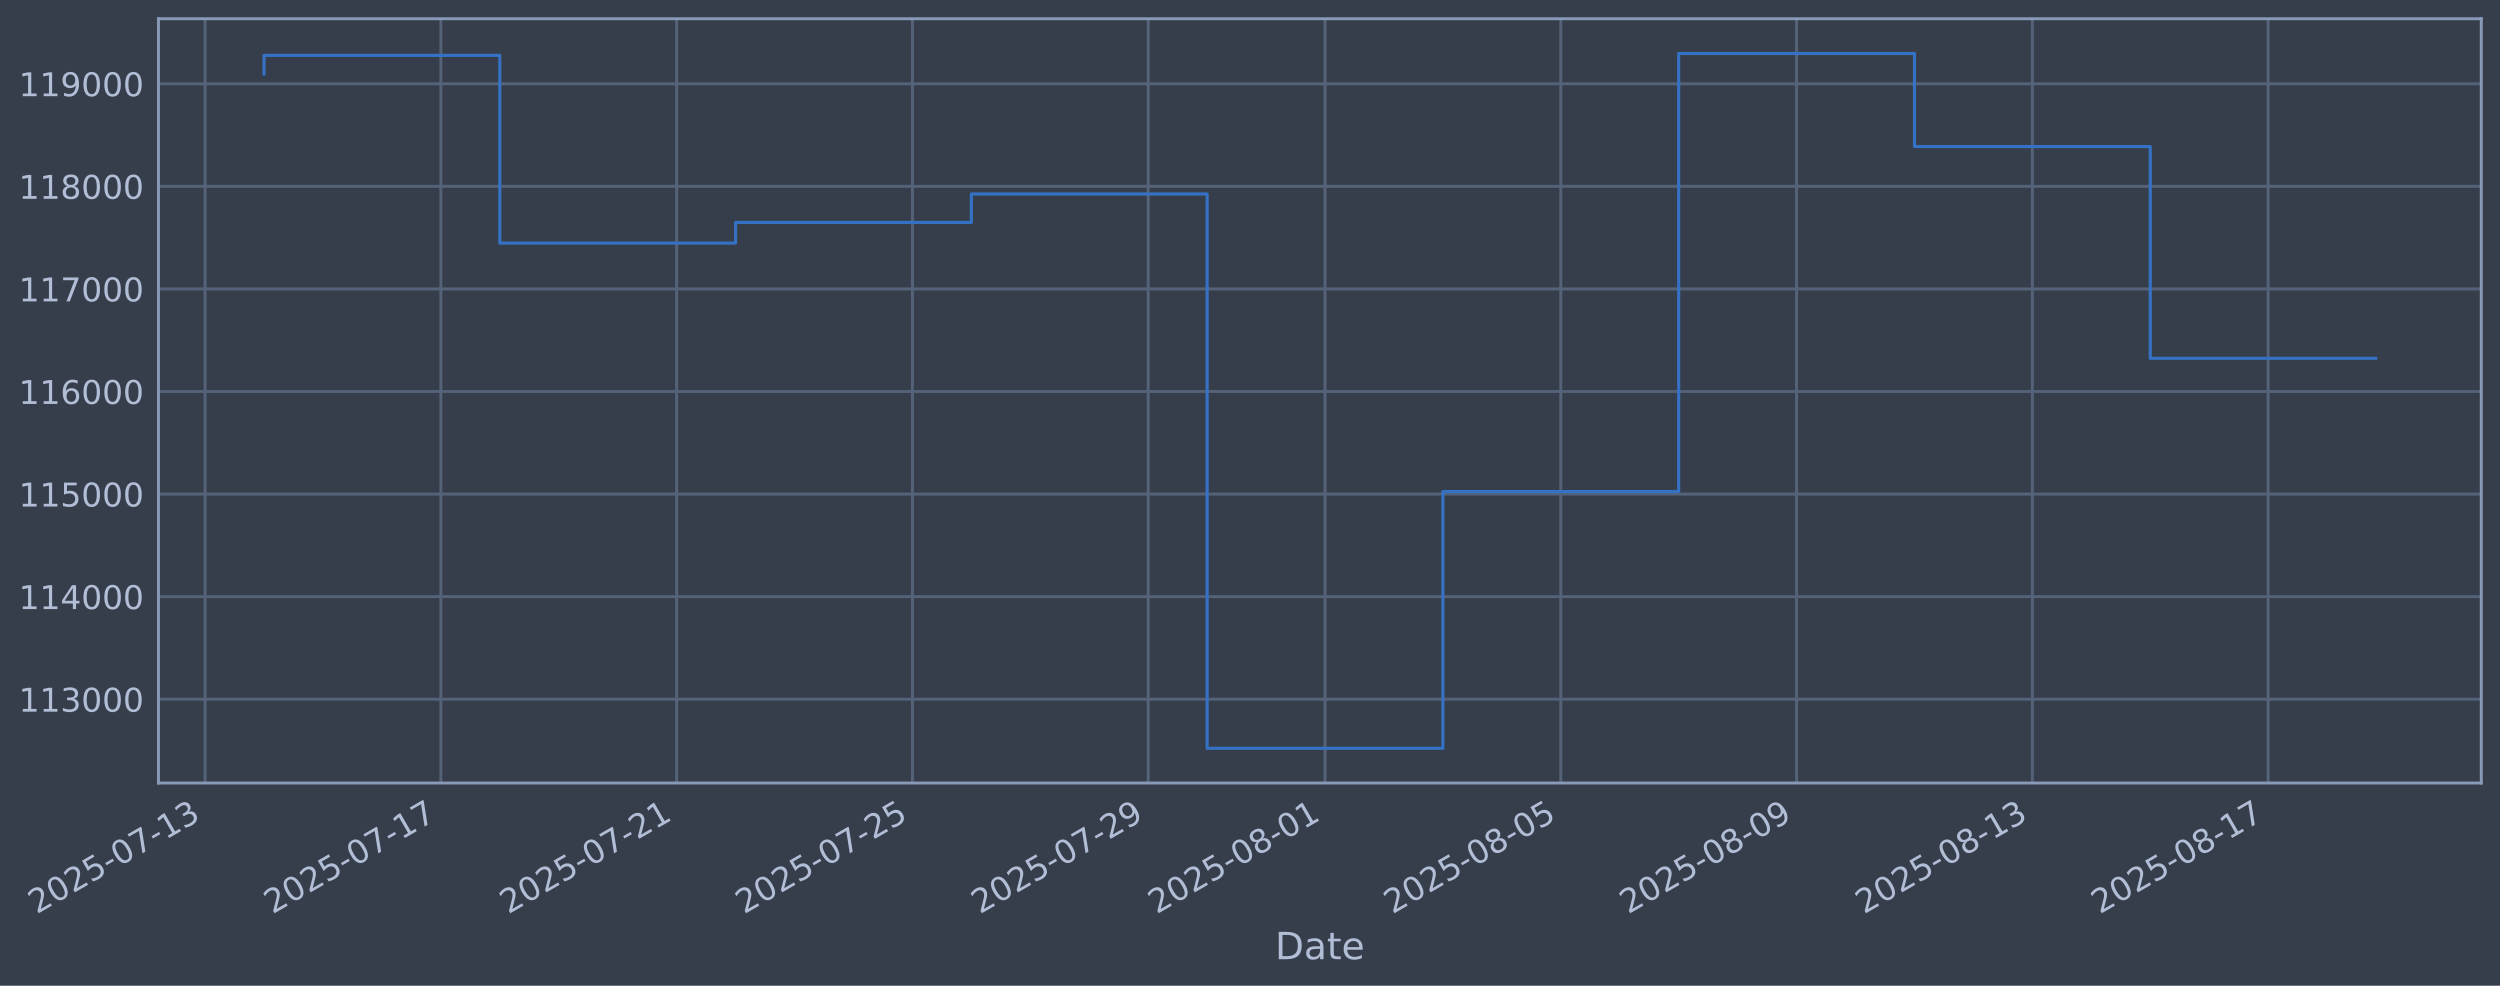
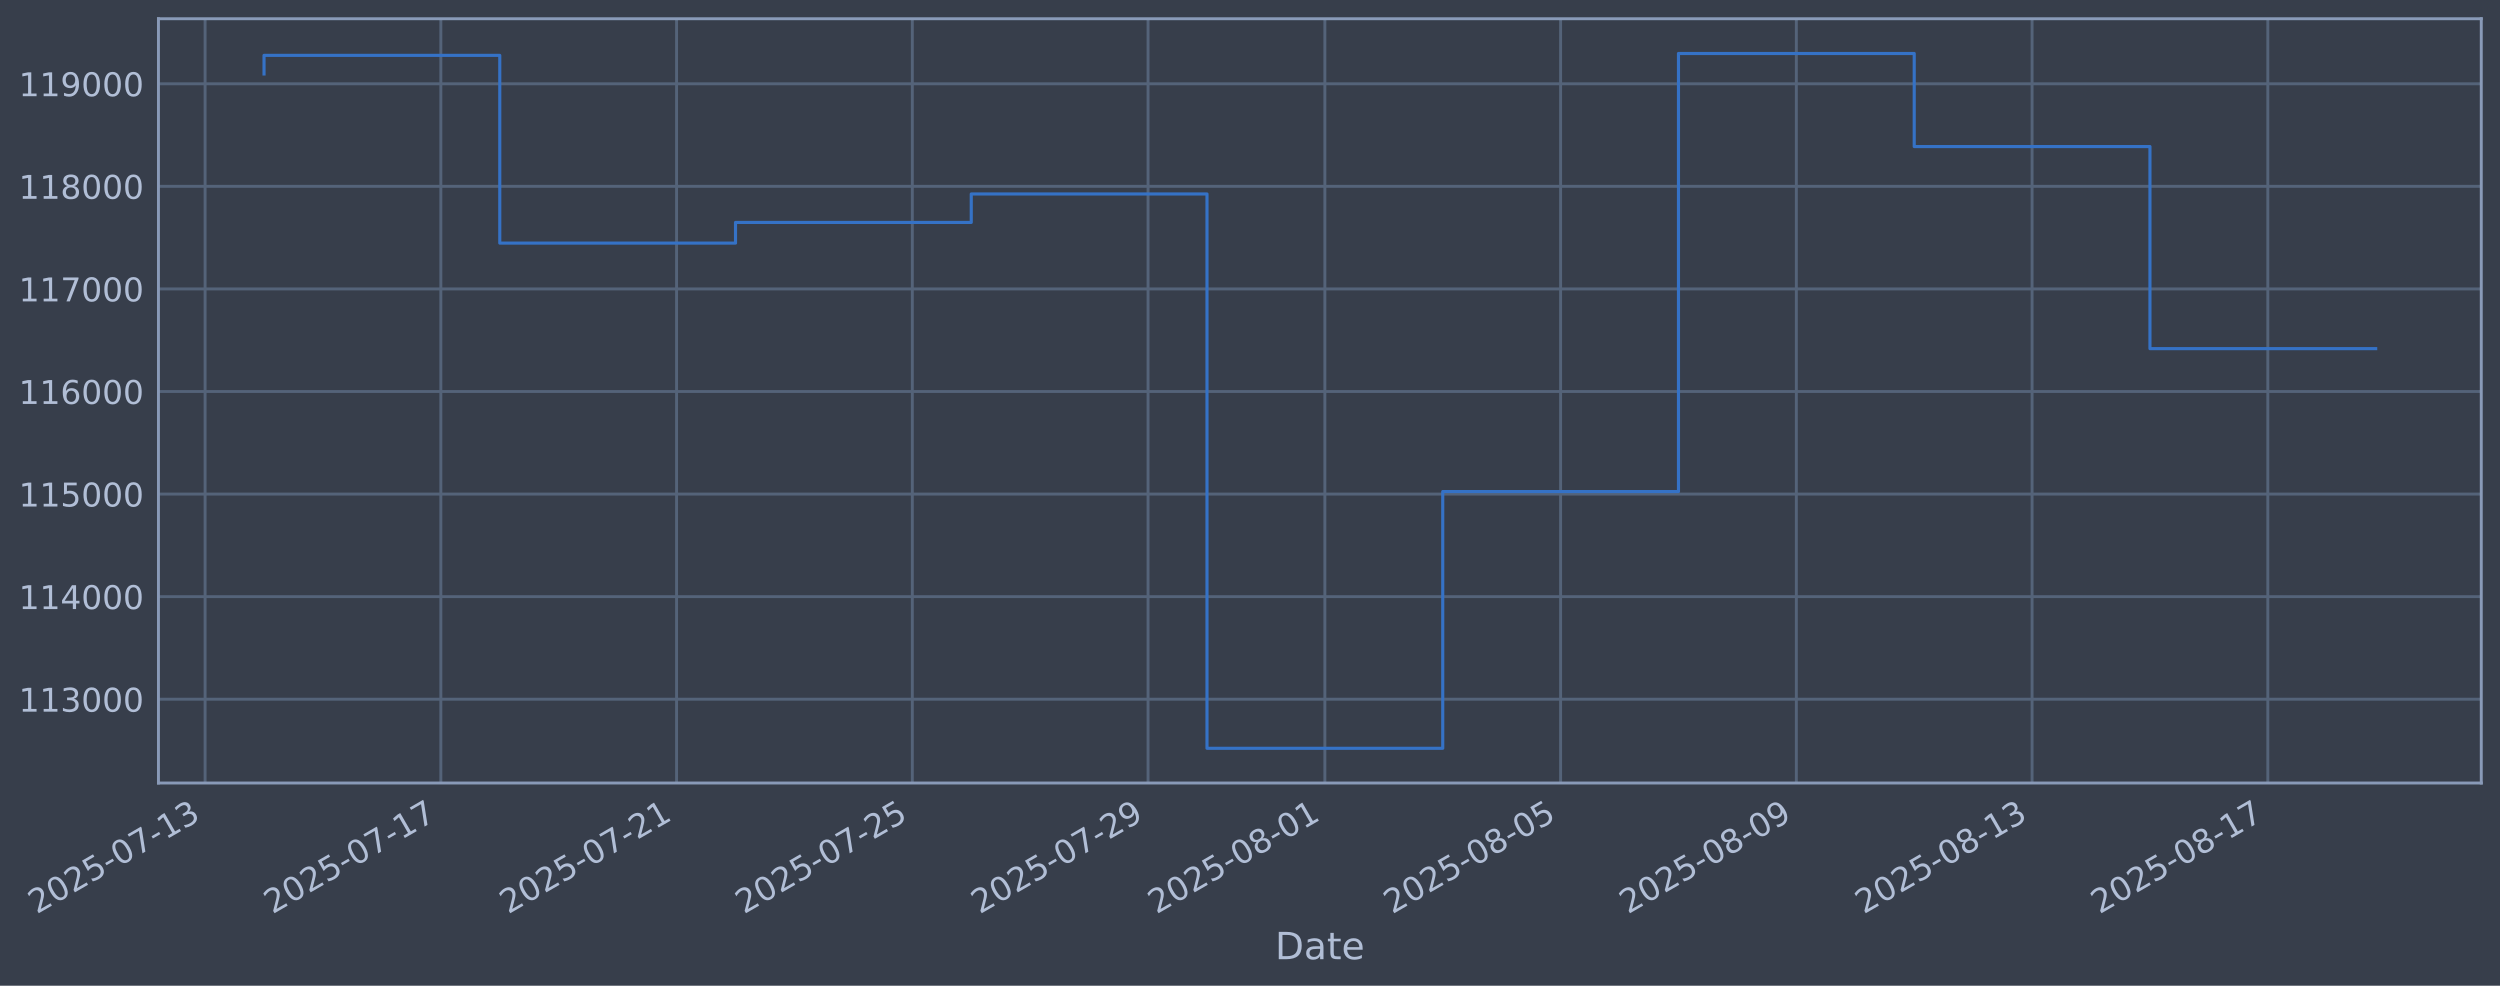
<svg xmlns="http://www.w3.org/2000/svg" xmlns:xlink="http://www.w3.org/1999/xlink" width="960.9pt" height="378.87pt" viewBox="0 0 960.9 378.87" version="1.1">
  <defs>
    <style type="text/css">*{stroke-linejoin: round; stroke-linecap: butt}</style>
  </defs>
  <g id="figure_1">
    <g id="patch_1">
      <path d="M 0 378.87  L 960.9 378.87  L 960.9 0  L 0 0  z " style="fill: #373e4b" />
    </g>
    <g id="axes_1">
      <g id="patch_2">
        <path d="M 60.901 300.96  L 953.701 300.96  L 953.701 7.2  L 60.901 7.2  z " style="fill: #373e4b" />
      </g>
      <g id="matplotlib.axis_1">
        <g id="xtick_1">
          <g id="line2d_1">
-             <path d="M 78.827 300.96  L 78.827 7.2  " clip-path="url(#pb32781803f)" style="fill: none; stroke: #546379; stroke-width: 1.12; stroke-linecap: square" />
+             <path d="M 78.83 300.96  L 78.83 7.2  " clip-path="url(#p6fd5ee83a4)" style="fill: none; stroke: #546379; stroke-width: 1.12; stroke-linecap: square" />
          </g>
          <g id="line2d_2" />
          <g id="text_1">
-             <g style="fill: #b1bed6" transform="translate(14.10112 351.4642) rotate(-30) scale(0.126 -0.126)">
+             <g style="fill: #b1bed6" transform="translate(14.10449 351.4642) rotate(-30) scale(0.126 -0.126)">
              <defs>
                <path id="DejaVuSans-32" d="M 1228 531  L 3431 531  L 3431 0  L 469 0  L 469 531  Q 828 903 1448 1529  Q 2069 2156 2228 2338  Q 2531 2678 2651 2914  Q 2772 3150 2772 3378  Q 2772 3750 2511 3984  Q 2250 4219 1831 4219  Q 1534 4219 1204 4116  Q 875 4013 500 3803  L 500 4441  Q 881 4594 1212 4672  Q 1544 4750 1819 4750  Q 2544 4750 2975 4387  Q 3406 4025 3406 3419  Q 3406 3131 3298 2873  Q 3191 2616 2906 2266  Q 2828 2175 2409 1742  Q 1991 1309 1228 531  z " transform="scale(0.015625)" />
                <path id="DejaVuSans-30" d="M 2034 4250  Q 1547 4250 1301 3770  Q 1056 3291 1056 2328  Q 1056 1369 1301 889  Q 1547 409 2034 409  Q 2525 409 2770 889  Q 3016 1369 3016 2328  Q 3016 3291 2770 3770  Q 2525 4250 2034 4250  z M 2034 4750  Q 2819 4750 3233 4129  Q 3647 3509 3647 2328  Q 3647 1150 3233 529  Q 2819 -91 2034 -91  Q 1250 -91 836 529  Q 422 1150 422 2328  Q 422 3509 836 4129  Q 1250 4750 2034 4750  z " transform="scale(0.015625)" />
                <path id="DejaVuSans-35" d="M 691 4666  L 3169 4666  L 3169 4134  L 1269 4134  L 1269 2991  Q 1406 3038 1543 3061  Q 1681 3084 1819 3084  Q 2600 3084 3056 2656  Q 3513 2228 3513 1497  Q 3513 744 3044 326  Q 2575 -91 1722 -91  Q 1428 -91 1123 -41  Q 819 9 494 109  L 494 744  Q 775 591 1075 516  Q 1375 441 1709 441  Q 2250 441 2565 725  Q 2881 1009 2881 1497  Q 2881 1984 2565 2268  Q 2250 2553 1709 2553  Q 1456 2553 1204 2497  Q 953 2441 691 2322  L 691 4666  z " transform="scale(0.015625)" />
                <path id="DejaVuSans-2d" d="M 313 2009  L 1997 2009  L 1997 1497  L 313 1497  L 313 2009  z " transform="scale(0.015625)" />
                <path id="DejaVuSans-37" d="M 525 4666  L 3525 4666  L 3525 4397  L 1831 0  L 1172 0  L 2766 4134  L 525 4134  L 525 4666  z " transform="scale(0.015625)" />
                <path id="DejaVuSans-31" d="M 794 531  L 1825 531  L 1825 4091  L 703 3866  L 703 4441  L 1819 4666  L 2450 4666  L 2450 531  L 3481 531  L 3481 0  L 794 0  L 794 531  z " transform="scale(0.015625)" />
                <path id="DejaVuSans-33" d="M 2597 2516  Q 3050 2419 3304 2112  Q 3559 1806 3559 1356  Q 3559 666 3084 287  Q 2609 -91 1734 -91  Q 1441 -91 1130 -33  Q 819 25 488 141  L 488 750  Q 750 597 1062 519  Q 1375 441 1716 441  Q 2309 441 2620 675  Q 2931 909 2931 1356  Q 2931 1769 2642 2001  Q 2353 2234 1838 2234  L 1294 2234  L 1294 2753  L 1863 2753  Q 2328 2753 2575 2939  Q 2822 3125 2822 3475  Q 2822 3834 2567 4026  Q 2313 4219 1838 4219  Q 1578 4219 1281 4162  Q 984 4106 628 3988  L 628 4550  Q 988 4650 1302 4700  Q 1616 4750 1894 4750  Q 2613 4750 3031 4423  Q 3450 4097 3450 3541  Q 3450 3153 3228 2886  Q 3006 2619 2597 2516  z " transform="scale(0.015625)" />
              </defs>
              <use xlink:href="#DejaVuSans-32" />
              <use xlink:href="#DejaVuSans-30" transform="translate(63.62305 0)" />
              <use xlink:href="#DejaVuSans-32" transform="translate(127.2461 0)" />
              <use xlink:href="#DejaVuSans-35" transform="translate(190.8691 0)" />
              <use xlink:href="#DejaVuSans-2d" transform="translate(254.4922 0)" />
              <use xlink:href="#DejaVuSans-30" transform="translate(290.5762 0)" />
              <use xlink:href="#DejaVuSans-37" transform="translate(354.1992 0)" />
              <use xlink:href="#DejaVuSans-2d" transform="translate(417.8223 0)" />
              <use xlink:href="#DejaVuSans-31" transform="translate(453.9062 0)" />
              <use xlink:href="#DejaVuSans-33" transform="translate(517.5293 0)" />
            </g>
          </g>
        </g>
        <g id="xtick_2">
          <g id="line2d_3">
-             <path d="M 169.449 300.96  L 169.449 7.2  " clip-path="url(#pb32781803f)" style="fill: none; stroke: #546379; stroke-width: 1.12; stroke-linecap: square" />
+             <path d="M 169.439 300.96  L 169.439 7.2  " clip-path="url(#p6fd5ee83a4)" style="fill: none; stroke: #546379; stroke-width: 1.12; stroke-linecap: square" />
          </g>
          <g id="line2d_4" />
          <g id="text_2">
-             <g style="fill: #b1bed6" transform="translate(104.7239 351.4642) rotate(-30) scale(0.126 -0.126)">
+             <g style="fill: #b1bed6" transform="translate(104.7138 351.4642) rotate(-30) scale(0.126 -0.126)">
              <use xlink:href="#DejaVuSans-32" />
              <use xlink:href="#DejaVuSans-30" transform="translate(63.62305 0)" />
              <use xlink:href="#DejaVuSans-32" transform="translate(127.2461 0)" />
              <use xlink:href="#DejaVuSans-35" transform="translate(190.8691 0)" />
              <use xlink:href="#DejaVuSans-2d" transform="translate(254.4922 0)" />
              <use xlink:href="#DejaVuSans-30" transform="translate(290.5762 0)" />
              <use xlink:href="#DejaVuSans-37" transform="translate(354.1992 0)" />
              <use xlink:href="#DejaVuSans-2d" transform="translate(417.8223 0)" />
              <use xlink:href="#DejaVuSans-31" transform="translate(453.9062 0)" />
              <use xlink:href="#DejaVuSans-37" transform="translate(517.5293 0)" />
            </g>
          </g>
        </g>
        <g id="xtick_3">
          <g id="line2d_5">
-             <path d="M 260.072 300.96  L 260.072 7.2  " clip-path="url(#pb32781803f)" style="fill: none; stroke: #546379; stroke-width: 1.12; stroke-linecap: square" />
+             <path d="M 260.049 300.96  L 260.049 7.2  " clip-path="url(#p6fd5ee83a4)" style="fill: none; stroke: #546379; stroke-width: 1.12; stroke-linecap: square" />
          </g>
          <g id="line2d_6" />
          <g id="text_3">
-             <g style="fill: #b1bed6" transform="translate(195.3466 351.4642) rotate(-30) scale(0.126 -0.126)">
+             <g style="fill: #b1bed6" transform="translate(195.323 351.4642) rotate(-30) scale(0.126 -0.126)">
              <use xlink:href="#DejaVuSans-32" />
              <use xlink:href="#DejaVuSans-30" transform="translate(63.62305 0)" />
              <use xlink:href="#DejaVuSans-32" transform="translate(127.2461 0)" />
              <use xlink:href="#DejaVuSans-35" transform="translate(190.8691 0)" />
              <use xlink:href="#DejaVuSans-2d" transform="translate(254.4922 0)" />
              <use xlink:href="#DejaVuSans-30" transform="translate(290.5762 0)" />
              <use xlink:href="#DejaVuSans-37" transform="translate(354.1992 0)" />
              <use xlink:href="#DejaVuSans-2d" transform="translate(417.8223 0)" />
              <use xlink:href="#DejaVuSans-32" transform="translate(453.9062 0)" />
              <use xlink:href="#DejaVuSans-31" transform="translate(517.5293 0)" />
            </g>
          </g>
        </g>
        <g id="xtick_4">
          <g id="line2d_7">
-             <path d="M 350.695 300.96  L 350.695 7.2  " clip-path="url(#pb32781803f)" style="fill: none; stroke: #546379; stroke-width: 1.12; stroke-linecap: square" />
+             <path d="M 350.658 300.96  L 350.658 7.2  " clip-path="url(#p6fd5ee83a4)" style="fill: none; stroke: #546379; stroke-width: 1.12; stroke-linecap: square" />
          </g>
          <g id="line2d_8" />
          <g id="text_4">
-             <g style="fill: #b1bed6" transform="translate(285.9694 351.4642) rotate(-30) scale(0.126 -0.126)">
+             <g style="fill: #b1bed6" transform="translate(285.9323 351.4642) rotate(-30) scale(0.126 -0.126)">
              <use xlink:href="#DejaVuSans-32" />
              <use xlink:href="#DejaVuSans-30" transform="translate(63.62305 0)" />
              <use xlink:href="#DejaVuSans-32" transform="translate(127.2461 0)" />
              <use xlink:href="#DejaVuSans-35" transform="translate(190.8691 0)" />
              <use xlink:href="#DejaVuSans-2d" transform="translate(254.4922 0)" />
              <use xlink:href="#DejaVuSans-30" transform="translate(290.5762 0)" />
              <use xlink:href="#DejaVuSans-37" transform="translate(354.1992 0)" />
              <use xlink:href="#DejaVuSans-2d" transform="translate(417.8223 0)" />
              <use xlink:href="#DejaVuSans-32" transform="translate(453.9062 0)" />
              <use xlink:href="#DejaVuSans-35" transform="translate(517.5293 0)" />
            </g>
          </g>
        </g>
        <g id="xtick_5">
          <g id="line2d_9">
-             <path d="M 441.318 300.96  L 441.318 7.2  " clip-path="url(#pb32781803f)" style="fill: none; stroke: #546379; stroke-width: 1.12; stroke-linecap: square" />
+             <path d="M 441.267 300.96  L 441.267 7.2  " clip-path="url(#p6fd5ee83a4)" style="fill: none; stroke: #546379; stroke-width: 1.12; stroke-linecap: square" />
          </g>
          <g id="line2d_10" />
          <g id="text_5">
-             <g style="fill: #b1bed6" transform="translate(376.5921 351.4642) rotate(-30) scale(0.126 -0.126)">
+             <g style="fill: #b1bed6" transform="translate(376.5416 351.4642) rotate(-30) scale(0.126 -0.126)">
              <defs>
                <path id="DejaVuSans-39" d="M 703 97  L 703 672  Q 941 559 1184 500  Q 1428 441 1663 441  Q 2288 441 2617 861  Q 2947 1281 2994 2138  Q 2813 1869 2534 1725  Q 2256 1581 1919 1581  Q 1219 1581 811 2004  Q 403 2428 403 3163  Q 403 3881 828 4315  Q 1253 4750 1959 4750  Q 2769 4750 3195 4129  Q 3622 3509 3622 2328  Q 3622 1225 3098 567  Q 2575 -91 1691 -91  Q 1453 -91 1209 -44  Q 966 3 703 97  z M 1959 2075  Q 2384 2075 2632 2365  Q 2881 2656 2881 3163  Q 2881 3666 2632 3958  Q 2384 4250 1959 4250  Q 1534 4250 1286 3958  Q 1038 3666 1038 3163  Q 1038 2656 1286 2365  Q 1534 2075 1959 2075  z " transform="scale(0.015625)" />
              </defs>
              <use xlink:href="#DejaVuSans-32" />
              <use xlink:href="#DejaVuSans-30" transform="translate(63.62305 0)" />
              <use xlink:href="#DejaVuSans-32" transform="translate(127.2461 0)" />
              <use xlink:href="#DejaVuSans-35" transform="translate(190.8691 0)" />
              <use xlink:href="#DejaVuSans-2d" transform="translate(254.4922 0)" />
              <use xlink:href="#DejaVuSans-30" transform="translate(290.5762 0)" />
              <use xlink:href="#DejaVuSans-37" transform="translate(354.1992 0)" />
              <use xlink:href="#DejaVuSans-2d" transform="translate(417.8223 0)" />
              <use xlink:href="#DejaVuSans-32" transform="translate(453.9062 0)" />
              <use xlink:href="#DejaVuSans-39" transform="translate(517.5293 0)" />
            </g>
          </g>
        </g>
        <g id="xtick_6">
          <g id="line2d_11">
-             <path d="M 509.285 300.96  L 509.285 7.2  " clip-path="url(#pb32781803f)" style="fill: none; stroke: #546379; stroke-width: 1.12; stroke-linecap: square" />
+             <path d="M 509.224 300.96  L 509.224 7.2  " clip-path="url(#p6fd5ee83a4)" style="fill: none; stroke: #546379; stroke-width: 1.12; stroke-linecap: square" />
          </g>
          <g id="line2d_12" />
          <g id="text_6">
-             <g style="fill: #b1bed6" transform="translate(444.5592 351.4642) rotate(-30) scale(0.126 -0.126)">
+             <g style="fill: #b1bed6" transform="translate(444.4986 351.4642) rotate(-30) scale(0.126 -0.126)">
              <defs>
                <path id="DejaVuSans-38" d="M 2034 2216  Q 1584 2216 1326 1975  Q 1069 1734 1069 1313  Q 1069 891 1326 650  Q 1584 409 2034 409  Q 2484 409 2743 651  Q 3003 894 3003 1313  Q 3003 1734 2745 1975  Q 2488 2216 2034 2216  z M 1403 2484  Q 997 2584 770 2862  Q 544 3141 544 3541  Q 544 4100 942 4425  Q 1341 4750 2034 4750  Q 2731 4750 3128 4425  Q 3525 4100 3525 3541  Q 3525 3141 3298 2862  Q 3072 2584 2669 2484  Q 3125 2378 3379 2068  Q 3634 1759 3634 1313  Q 3634 634 3220 271  Q 2806 -91 2034 -91  Q 1263 -91 848 271  Q 434 634 434 1313  Q 434 1759 690 2068  Q 947 2378 1403 2484  z M 1172 3481  Q 1172 3119 1398 2916  Q 1625 2713 2034 2713  Q 2441 2713 2670 2916  Q 2900 3119 2900 3481  Q 2900 3844 2670 4047  Q 2441 4250 2034 4250  Q 1625 4250 1398 4047  Q 1172 3844 1172 3481  z " transform="scale(0.015625)" />
              </defs>
              <use xlink:href="#DejaVuSans-32" />
              <use xlink:href="#DejaVuSans-30" transform="translate(63.62305 0)" />
              <use xlink:href="#DejaVuSans-32" transform="translate(127.2461 0)" />
              <use xlink:href="#DejaVuSans-35" transform="translate(190.8691 0)" />
              <use xlink:href="#DejaVuSans-2d" transform="translate(254.4922 0)" />
              <use xlink:href="#DejaVuSans-30" transform="translate(290.5762 0)" />
              <use xlink:href="#DejaVuSans-38" transform="translate(354.1992 0)" />
              <use xlink:href="#DejaVuSans-2d" transform="translate(417.8223 0)" />
              <use xlink:href="#DejaVuSans-30" transform="translate(453.9062 0)" />
              <use xlink:href="#DejaVuSans-31" transform="translate(517.5293 0)" />
            </g>
          </g>
        </g>
        <g id="xtick_7">
          <g id="line2d_13">
-             <path d="M 599.907 300.96  L 599.907 7.2  " clip-path="url(#pb32781803f)" style="fill: none; stroke: #546379; stroke-width: 1.12; stroke-linecap: square" />
+             <path d="M 599.833 300.96  L 599.833 7.2  " clip-path="url(#p6fd5ee83a4)" style="fill: none; stroke: #546379; stroke-width: 1.12; stroke-linecap: square" />
          </g>
          <g id="line2d_14" />
          <g id="text_7">
-             <g style="fill: #b1bed6" transform="translate(535.1819 351.4642) rotate(-30) scale(0.126 -0.126)">
+             <g style="fill: #b1bed6" transform="translate(535.1078 351.4642) rotate(-30) scale(0.126 -0.126)">
              <use xlink:href="#DejaVuSans-32" />
              <use xlink:href="#DejaVuSans-30" transform="translate(63.62305 0)" />
              <use xlink:href="#DejaVuSans-32" transform="translate(127.2461 0)" />
              <use xlink:href="#DejaVuSans-35" transform="translate(190.8691 0)" />
              <use xlink:href="#DejaVuSans-2d" transform="translate(254.4922 0)" />
              <use xlink:href="#DejaVuSans-30" transform="translate(290.5762 0)" />
              <use xlink:href="#DejaVuSans-38" transform="translate(354.1992 0)" />
              <use xlink:href="#DejaVuSans-2d" transform="translate(417.8223 0)" />
              <use xlink:href="#DejaVuSans-30" transform="translate(453.9062 0)" />
              <use xlink:href="#DejaVuSans-35" transform="translate(517.5293 0)" />
            </g>
          </g>
        </g>
        <g id="xtick_8">
          <g id="line2d_15">
-             <path d="M 690.53 300.96  L 690.53 7.2  " clip-path="url(#pb32781803f)" style="fill: none; stroke: #546379; stroke-width: 1.12; stroke-linecap: square" />
+             <path d="M 690.443 300.96  L 690.443 7.2  " clip-path="url(#p6fd5ee83a4)" style="fill: none; stroke: #546379; stroke-width: 1.12; stroke-linecap: square" />
          </g>
          <g id="line2d_16" />
          <g id="text_8">
-             <g style="fill: #b1bed6" transform="translate(625.8047 351.4642) rotate(-30) scale(0.126 -0.126)">
+             <g style="fill: #b1bed6" transform="translate(625.7171 351.4642) rotate(-30) scale(0.126 -0.126)">
              <use xlink:href="#DejaVuSans-32" />
              <use xlink:href="#DejaVuSans-30" transform="translate(63.62305 0)" />
              <use xlink:href="#DejaVuSans-32" transform="translate(127.2461 0)" />
              <use xlink:href="#DejaVuSans-35" transform="translate(190.8691 0)" />
              <use xlink:href="#DejaVuSans-2d" transform="translate(254.4922 0)" />
              <use xlink:href="#DejaVuSans-30" transform="translate(290.5762 0)" />
              <use xlink:href="#DejaVuSans-38" transform="translate(354.1992 0)" />
              <use xlink:href="#DejaVuSans-2d" transform="translate(417.8223 0)" />
              <use xlink:href="#DejaVuSans-30" transform="translate(453.9062 0)" />
              <use xlink:href="#DejaVuSans-39" transform="translate(517.5293 0)" />
            </g>
          </g>
        </g>
        <g id="xtick_9">
          <g id="line2d_17">
-             <path d="M 781.153 300.96  L 781.153 7.2  " clip-path="url(#pb32781803f)" style="fill: none; stroke: #546379; stroke-width: 1.12; stroke-linecap: square" />
+             <path d="M 781.052 300.96  L 781.052 7.2  " clip-path="url(#p6fd5ee83a4)" style="fill: none; stroke: #546379; stroke-width: 1.12; stroke-linecap: square" />
          </g>
          <g id="line2d_18" />
          <g id="text_9">
-             <g style="fill: #b1bed6" transform="translate(716.4274 351.4642) rotate(-30) scale(0.126 -0.126)">
+             <g style="fill: #b1bed6" transform="translate(716.3264 351.4642) rotate(-30) scale(0.126 -0.126)">
              <use xlink:href="#DejaVuSans-32" />
              <use xlink:href="#DejaVuSans-30" transform="translate(63.62305 0)" />
              <use xlink:href="#DejaVuSans-32" transform="translate(127.2461 0)" />
              <use xlink:href="#DejaVuSans-35" transform="translate(190.8691 0)" />
              <use xlink:href="#DejaVuSans-2d" transform="translate(254.4922 0)" />
              <use xlink:href="#DejaVuSans-30" transform="translate(290.5762 0)" />
              <use xlink:href="#DejaVuSans-38" transform="translate(354.1992 0)" />
              <use xlink:href="#DejaVuSans-2d" transform="translate(417.8223 0)" />
              <use xlink:href="#DejaVuSans-31" transform="translate(453.9062 0)" />
              <use xlink:href="#DejaVuSans-33" transform="translate(517.5293 0)" />
            </g>
          </g>
        </g>
        <g id="xtick_10">
          <g id="line2d_19">
-             <path d="M 871.776 300.96  L 871.776 7.2  " clip-path="url(#pb32781803f)" style="fill: none; stroke: #546379; stroke-width: 1.12; stroke-linecap: square" />
+             <path d="M 871.661 300.96  L 871.661 7.2  " clip-path="url(#p6fd5ee83a4)" style="fill: none; stroke: #546379; stroke-width: 1.12; stroke-linecap: square" />
          </g>
          <g id="line2d_20" />
          <g id="text_10">
-             <g style="fill: #b1bed6" transform="translate(807.0502 351.4642) rotate(-30) scale(0.126 -0.126)">
+             <g style="fill: #b1bed6" transform="translate(806.9357 351.4642) rotate(-30) scale(0.126 -0.126)">
              <use xlink:href="#DejaVuSans-32" />
              <use xlink:href="#DejaVuSans-30" transform="translate(63.62305 0)" />
              <use xlink:href="#DejaVuSans-32" transform="translate(127.2461 0)" />
              <use xlink:href="#DejaVuSans-35" transform="translate(190.8691 0)" />
              <use xlink:href="#DejaVuSans-2d" transform="translate(254.4922 0)" />
              <use xlink:href="#DejaVuSans-30" transform="translate(290.5762 0)" />
              <use xlink:href="#DejaVuSans-38" transform="translate(354.1992 0)" />
              <use xlink:href="#DejaVuSans-2d" transform="translate(417.8223 0)" />
              <use xlink:href="#DejaVuSans-31" transform="translate(453.9062 0)" />
              <use xlink:href="#DejaVuSans-37" transform="translate(517.5293 0)" />
            </g>
          </g>
        </g>
        <g id="text_11">
          <g style="fill: #b1bed6" transform="translate(490.0914 368.6753) scale(0.144 -0.144)">
            <defs>
              <path id="DejaVuSans-44" d="M 1259 4147  L 1259 519  L 2022 519  Q 2988 519 3436 956  Q 3884 1394 3884 2338  Q 3884 3275 3436 3711  Q 2988 4147 2022 4147  L 1259 4147  z M 628 4666  L 1925 4666  Q 3281 4666 3915 4102  Q 4550 3538 4550 2338  Q 4550 1131 3912 565  Q 3275 0 1925 0  L 628 0  L 628 4666  z " transform="scale(0.015625)" />
              <path id="DejaVuSans-61" d="M 2194 1759  Q 1497 1759 1228 1600  Q 959 1441 959 1056  Q 959 750 1161 570  Q 1363 391 1709 391  Q 2188 391 2477 730  Q 2766 1069 2766 1631  L 2766 1759  L 2194 1759  z M 3341 1997  L 3341 0  L 2766 0  L 2766 531  Q 2569 213 2275 61  Q 1981 -91 1556 -91  Q 1019 -91 701 211  Q 384 513 384 1019  Q 384 1609 779 1909  Q 1175 2209 1959 2209  L 2766 2209  L 2766 2266  Q 2766 2663 2505 2880  Q 2244 3097 1772 3097  Q 1472 3097 1187 3025  Q 903 2953 641 2809  L 641 3341  Q 956 3463 1253 3523  Q 1550 3584 1831 3584  Q 2591 3584 2966 3190  Q 3341 2797 3341 1997  z " transform="scale(0.015625)" />
              <path id="DejaVuSans-74" d="M 1172 4494  L 1172 3500  L 2356 3500  L 2356 3053  L 1172 3053  L 1172 1153  Q 1172 725 1289 603  Q 1406 481 1766 481  L 2356 481  L 2356 0  L 1766 0  Q 1100 0 847 248  Q 594 497 594 1153  L 594 3053  L 172 3053  L 172 3500  L 594 3500  L 594 4494  L 1172 4494  z " transform="scale(0.015625)" />
              <path id="DejaVuSans-65" d="M 3597 1894  L 3597 1613  L 953 1613  Q 991 1019 1311 708  Q 1631 397 2203 397  Q 2534 397 2845 478  Q 3156 559 3463 722  L 3463 178  Q 3153 47 2828 -22  Q 2503 -91 2169 -91  Q 1331 -91 842 396  Q 353 884 353 1716  Q 353 2575 817 3079  Q 1281 3584 2069 3584  Q 2775 3584 3186 3129  Q 3597 2675 3597 1894  z M 3022 2063  Q 3016 2534 2758 2815  Q 2500 3097 2075 3097  Q 1594 3097 1305 2825  Q 1016 2553 972 2059  L 3022 2063  z " transform="scale(0.015625)" />
            </defs>
            <use xlink:href="#DejaVuSans-44" />
            <use xlink:href="#DejaVuSans-61" transform="translate(77.00195 0)" />
            <use xlink:href="#DejaVuSans-74" transform="translate(138.2812 0)" />
            <use xlink:href="#DejaVuSans-65" transform="translate(177.4902 0)" />
          </g>
        </g>
      </g>
      <g id="matplotlib.axis_2">
        <g id="ytick_1">
          <g id="line2d_21">
-             <path d="M 60.901 268.75  L 953.701 268.75  " clip-path="url(#pb32781803f)" style="fill: none; stroke: #546379; stroke-width: 1.12; stroke-linecap: square" />
+             <path d="M 60.901 268.75  L 953.701 268.75  " clip-path="url(#p6fd5ee83a4)" style="fill: none; stroke: #546379; stroke-width: 1.12; stroke-linecap: square" />
          </g>
          <g id="line2d_22" />
          <g id="text_12">
            <g style="fill: #b1bed6" transform="translate(7.2 273.5373) scale(0.126 -0.126)">
              <use xlink:href="#DejaVuSans-31" />
              <use xlink:href="#DejaVuSans-31" transform="translate(63.62305 0)" />
              <use xlink:href="#DejaVuSans-33" transform="translate(127.2461 0)" />
              <use xlink:href="#DejaVuSans-30" transform="translate(190.8691 0)" />
              <use xlink:href="#DejaVuSans-30" transform="translate(254.4922 0)" />
              <use xlink:href="#DejaVuSans-30" transform="translate(318.1152 0)" />
            </g>
          </g>
        </g>
        <g id="ytick_2">
          <g id="line2d_23">
-             <path d="M 60.901 229.325  L 953.701 229.325  " clip-path="url(#pb32781803f)" style="fill: none; stroke: #546379; stroke-width: 1.12; stroke-linecap: square" />
+             <path d="M 60.901 229.325  L 953.701 229.325  " clip-path="url(#p6fd5ee83a4)" style="fill: none; stroke: #546379; stroke-width: 1.12; stroke-linecap: square" />
          </g>
          <g id="line2d_24" />
          <g id="text_13">
            <g style="fill: #b1bed6" transform="translate(7.2 234.1122) scale(0.126 -0.126)">
              <defs>
                <path id="DejaVuSans-34" d="M 2419 4116  L 825 1625  L 2419 1625  L 2419 4116  z M 2253 4666  L 3047 4666  L 3047 1625  L 3713 1625  L 3713 1100  L 3047 1100  L 3047 0  L 2419 0  L 2419 1100  L 313 1100  L 313 1709  L 2253 4666  z " transform="scale(0.015625)" />
              </defs>
              <use xlink:href="#DejaVuSans-31" />
              <use xlink:href="#DejaVuSans-31" transform="translate(63.62305 0)" />
              <use xlink:href="#DejaVuSans-34" transform="translate(127.2461 0)" />
              <use xlink:href="#DejaVuSans-30" transform="translate(190.8691 0)" />
              <use xlink:href="#DejaVuSans-30" transform="translate(254.4922 0)" />
              <use xlink:href="#DejaVuSans-30" transform="translate(318.1152 0)" />
            </g>
          </g>
        </g>
        <g id="ytick_3">
          <g id="line2d_25">
-             <path d="M 60.901 189.9  L 953.701 189.9  " clip-path="url(#pb32781803f)" style="fill: none; stroke: #546379; stroke-width: 1.12; stroke-linecap: square" />
+             <path d="M 60.901 189.9  L 953.701 189.9  " clip-path="url(#p6fd5ee83a4)" style="fill: none; stroke: #546379; stroke-width: 1.12; stroke-linecap: square" />
          </g>
          <g id="line2d_26" />
          <g id="text_14">
            <g style="fill: #b1bed6" transform="translate(7.2 194.6871) scale(0.126 -0.126)">
              <use xlink:href="#DejaVuSans-31" />
              <use xlink:href="#DejaVuSans-31" transform="translate(63.62305 0)" />
              <use xlink:href="#DejaVuSans-35" transform="translate(127.2461 0)" />
              <use xlink:href="#DejaVuSans-30" transform="translate(190.8691 0)" />
              <use xlink:href="#DejaVuSans-30" transform="translate(254.4922 0)" />
              <use xlink:href="#DejaVuSans-30" transform="translate(318.1152 0)" />
            </g>
          </g>
        </g>
        <g id="ytick_4">
          <g id="line2d_27">
-             <path d="M 60.901 150.475  L 953.701 150.475  " clip-path="url(#pb32781803f)" style="fill: none; stroke: #546379; stroke-width: 1.12; stroke-linecap: square" />
+             <path d="M 60.901 150.475  L 953.701 150.475  " clip-path="url(#p6fd5ee83a4)" style="fill: none; stroke: #546379; stroke-width: 1.12; stroke-linecap: square" />
          </g>
          <g id="line2d_28" />
          <g id="text_15">
            <g style="fill: #b1bed6" transform="translate(7.2 155.262) scale(0.126 -0.126)">
              <defs>
                <path id="DejaVuSans-36" d="M 2113 2584  Q 1688 2584 1439 2293  Q 1191 2003 1191 1497  Q 1191 994 1439 701  Q 1688 409 2113 409  Q 2538 409 2786 701  Q 3034 994 3034 1497  Q 3034 2003 2786 2293  Q 2538 2584 2113 2584  z M 3366 4563  L 3366 3988  Q 3128 4100 2886 4159  Q 2644 4219 2406 4219  Q 1781 4219 1451 3797  Q 1122 3375 1075 2522  Q 1259 2794 1537 2939  Q 1816 3084 2150 3084  Q 2853 3084 3261 2657  Q 3669 2231 3669 1497  Q 3669 778 3244 343  Q 2819 -91 2113 -91  Q 1303 -91 875 529  Q 447 1150 447 2328  Q 447 3434 972 4092  Q 1497 4750 2381 4750  Q 2619 4750 2861 4703  Q 3103 4656 3366 4563  z " transform="scale(0.015625)" />
              </defs>
              <use xlink:href="#DejaVuSans-31" />
              <use xlink:href="#DejaVuSans-31" transform="translate(63.62305 0)" />
              <use xlink:href="#DejaVuSans-36" transform="translate(127.2461 0)" />
              <use xlink:href="#DejaVuSans-30" transform="translate(190.8691 0)" />
              <use xlink:href="#DejaVuSans-30" transform="translate(254.4922 0)" />
              <use xlink:href="#DejaVuSans-30" transform="translate(318.1152 0)" />
            </g>
          </g>
        </g>
        <g id="ytick_5">
          <g id="line2d_29">
-             <path d="M 60.901 111.05  L 953.701 111.05  " clip-path="url(#pb32781803f)" style="fill: none; stroke: #546379; stroke-width: 1.12; stroke-linecap: square" />
+             <path d="M 60.901 111.05  L 953.701 111.05  " clip-path="url(#p6fd5ee83a4)" style="fill: none; stroke: #546379; stroke-width: 1.12; stroke-linecap: square" />
          </g>
          <g id="line2d_30" />
          <g id="text_16">
            <g style="fill: #b1bed6" transform="translate(7.2 115.8369) scale(0.126 -0.126)">
              <use xlink:href="#DejaVuSans-31" />
              <use xlink:href="#DejaVuSans-31" transform="translate(63.62305 0)" />
              <use xlink:href="#DejaVuSans-37" transform="translate(127.2461 0)" />
              <use xlink:href="#DejaVuSans-30" transform="translate(190.8691 0)" />
              <use xlink:href="#DejaVuSans-30" transform="translate(254.4922 0)" />
              <use xlink:href="#DejaVuSans-30" transform="translate(318.1152 0)" />
            </g>
          </g>
        </g>
        <g id="ytick_6">
          <g id="line2d_31">
-             <path d="M 60.901 71.625  L 953.701 71.625  " clip-path="url(#pb32781803f)" style="fill: none; stroke: #546379; stroke-width: 1.12; stroke-linecap: square" />
+             <path d="M 60.901 71.625  L 953.701 71.625  " clip-path="url(#p6fd5ee83a4)" style="fill: none; stroke: #546379; stroke-width: 1.12; stroke-linecap: square" />
          </g>
          <g id="line2d_32" />
          <g id="text_17">
            <g style="fill: #b1bed6" transform="translate(7.2 76.4118) scale(0.126 -0.126)">
              <use xlink:href="#DejaVuSans-31" />
              <use xlink:href="#DejaVuSans-31" transform="translate(63.62305 0)" />
              <use xlink:href="#DejaVuSans-38" transform="translate(127.2461 0)" />
              <use xlink:href="#DejaVuSans-30" transform="translate(190.8691 0)" />
              <use xlink:href="#DejaVuSans-30" transform="translate(254.4922 0)" />
              <use xlink:href="#DejaVuSans-30" transform="translate(318.1152 0)" />
            </g>
          </g>
        </g>
        <g id="ytick_7">
          <g id="line2d_33">
-             <path d="M 60.901 32.2  L 953.701 32.2  " clip-path="url(#pb32781803f)" style="fill: none; stroke: #546379; stroke-width: 1.12; stroke-linecap: square" />
+             <path d="M 60.901 32.2  L 953.701 32.2  " clip-path="url(#p6fd5ee83a4)" style="fill: none; stroke: #546379; stroke-width: 1.12; stroke-linecap: square" />
          </g>
          <g id="line2d_34" />
          <g id="text_18">
            <g style="fill: #b1bed6" transform="translate(7.2 36.9867) scale(0.126 -0.126)">
              <use xlink:href="#DejaVuSans-31" />
              <use xlink:href="#DejaVuSans-31" transform="translate(63.62305 0)" />
              <use xlink:href="#DejaVuSans-39" transform="translate(127.2461 0)" />
              <use xlink:href="#DejaVuSans-30" transform="translate(190.8691 0)" />
              <use xlink:href="#DejaVuSans-30" transform="translate(254.4922 0)" />
              <use xlink:href="#DejaVuSans-30" transform="translate(318.1152 0)" />
            </g>
          </g>
        </g>
      </g>
      <g id="line2d_35">
-         <path d="M 101.482 28.439  L 101.482 21.285  L 192.105 21.285  L 192.105 93.435  L 282.728 93.435  L 282.728 85.489  L 373.351 85.489  L 373.351 74.56  L 463.973 74.56  L 463.973 287.607  L 554.596 287.607  L 554.596 188.936  L 645.219 188.936  L 645.219 20.553  L 735.842 20.553  L 735.842 56.332  L 826.464 56.332  L 826.464 137.714  L 913.119 137.714  " clip-path="url(#pb32781803f)" style="fill: none; stroke: #3572c6; stroke-width: 1.2; stroke-linecap: square" />
+         <path d="M 101.482 28.439  L 101.482 21.285  L 192.092 21.285  L 192.092 93.435  L 282.701 93.435  L 282.701 85.489  L 373.31 85.489  L 373.31 74.56  L 463.919 74.56  L 463.919 287.607  L 554.529 287.607  L 554.529 188.936  L 645.138 188.936  L 645.138 20.553  L 735.747 20.553  L 735.747 56.332  L 826.357 56.332  L 826.357 134.004  L 913.119 134.004  " clip-path="url(#p6fd5ee83a4)" style="fill: none; stroke: #3572c6; stroke-width: 1.2; stroke-linecap: square" />
      </g>
      <g id="patch_3">
        <path d="M 60.901 300.96  L 60.901 7.2  " style="fill: none; stroke: #899ab8; stroke-width: 1.12; stroke-linejoin: miter; stroke-linecap: square" />
      </g>
      <g id="patch_4">
        <path d="M 953.701 300.96  L 953.701 7.2  " style="fill: none; stroke: #899ab8; stroke-width: 1.12; stroke-linejoin: miter; stroke-linecap: square" />
      </g>
      <g id="patch_5">
        <path d="M 60.901 300.96  L 953.701 300.96  " style="fill: none; stroke: #899ab8; stroke-width: 1.12; stroke-linejoin: miter; stroke-linecap: square" />
      </g>
      <g id="patch_6">
        <path d="M 60.901 7.2  L 953.701 7.2  " style="fill: none; stroke: #899ab8; stroke-width: 1.12; stroke-linejoin: miter; stroke-linecap: square" />
      </g>
    </g>
  </g>
  <defs>
-     <clipPath id="pb32781803f">
+     <clipPath id="p6fd5ee83a4">
      <rect x="60.901" y="7.2" width="892.8" height="293.76" />
    </clipPath>
  </defs>
</svg>
